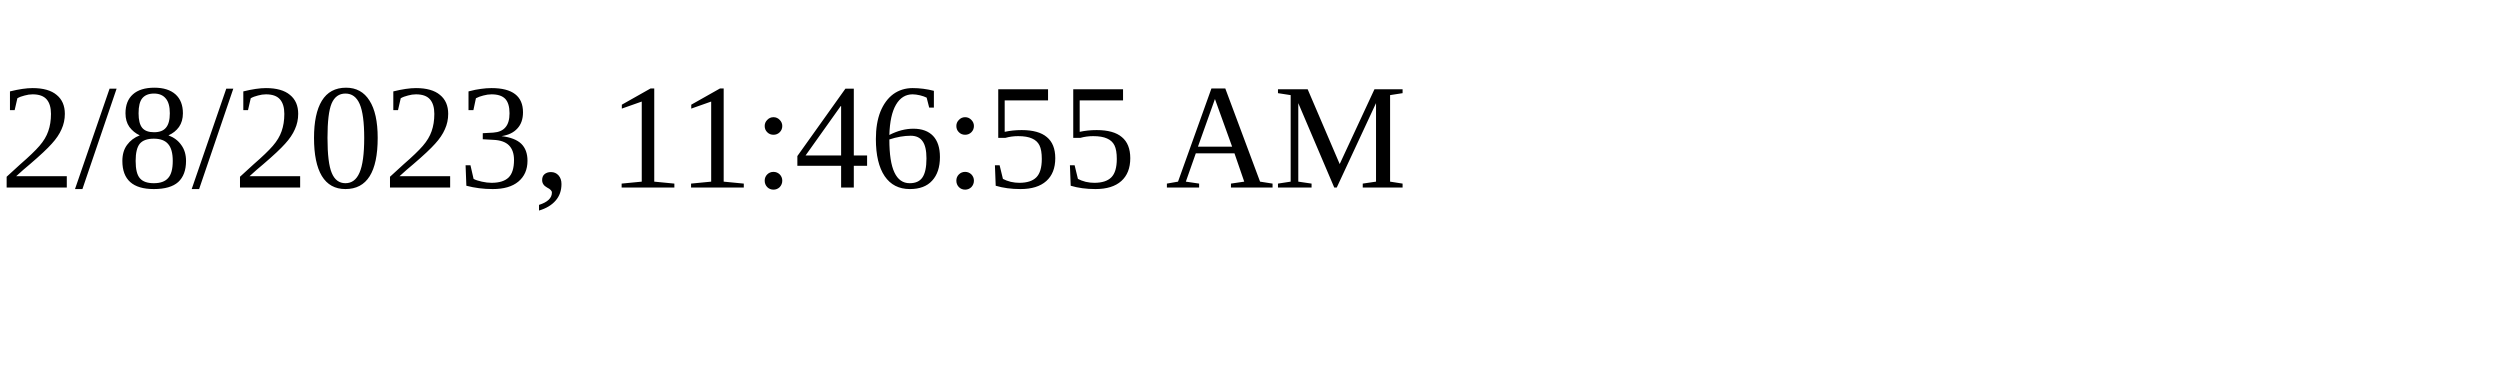
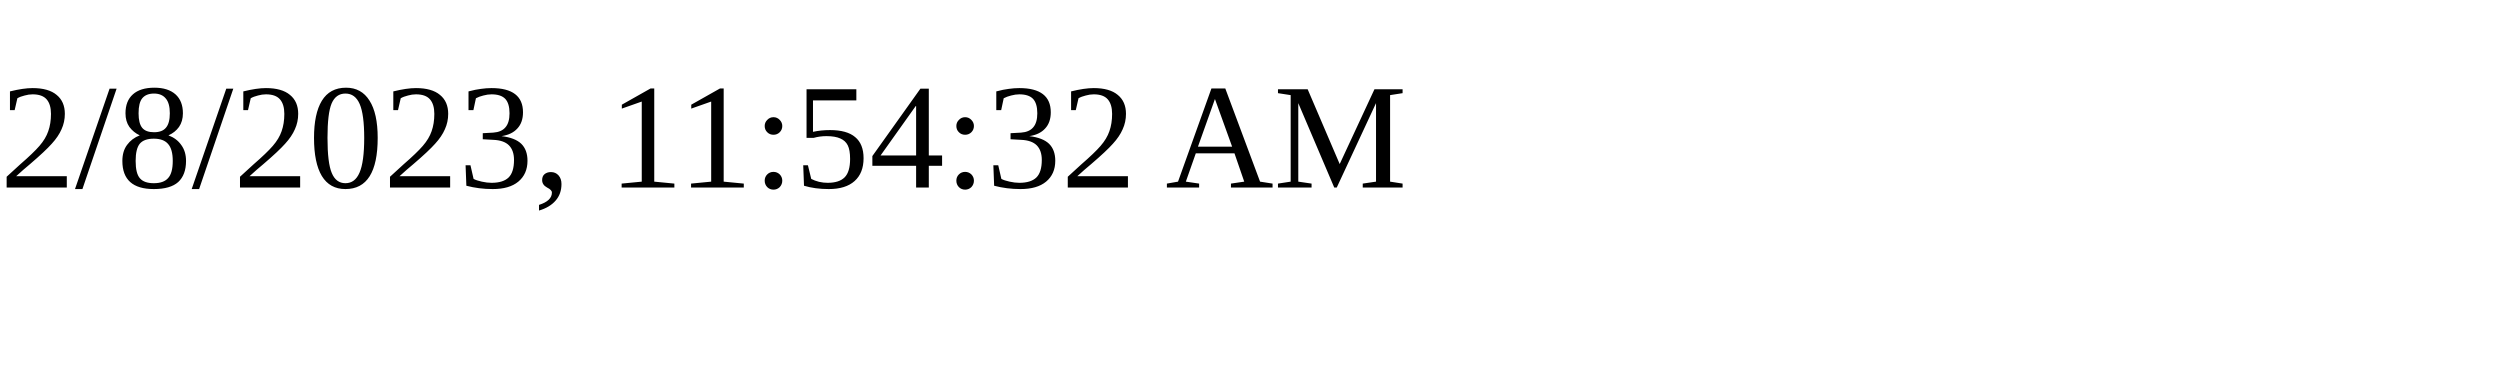
<svg xmlns="http://www.w3.org/2000/svg" height="30" width="200">
-   <text x="0" y="15">2/8/2023, 11:46:55 AM</text>
+   <text x="0" y="15">2/8/2023, 11:54:32 AM</text>
</svg>
